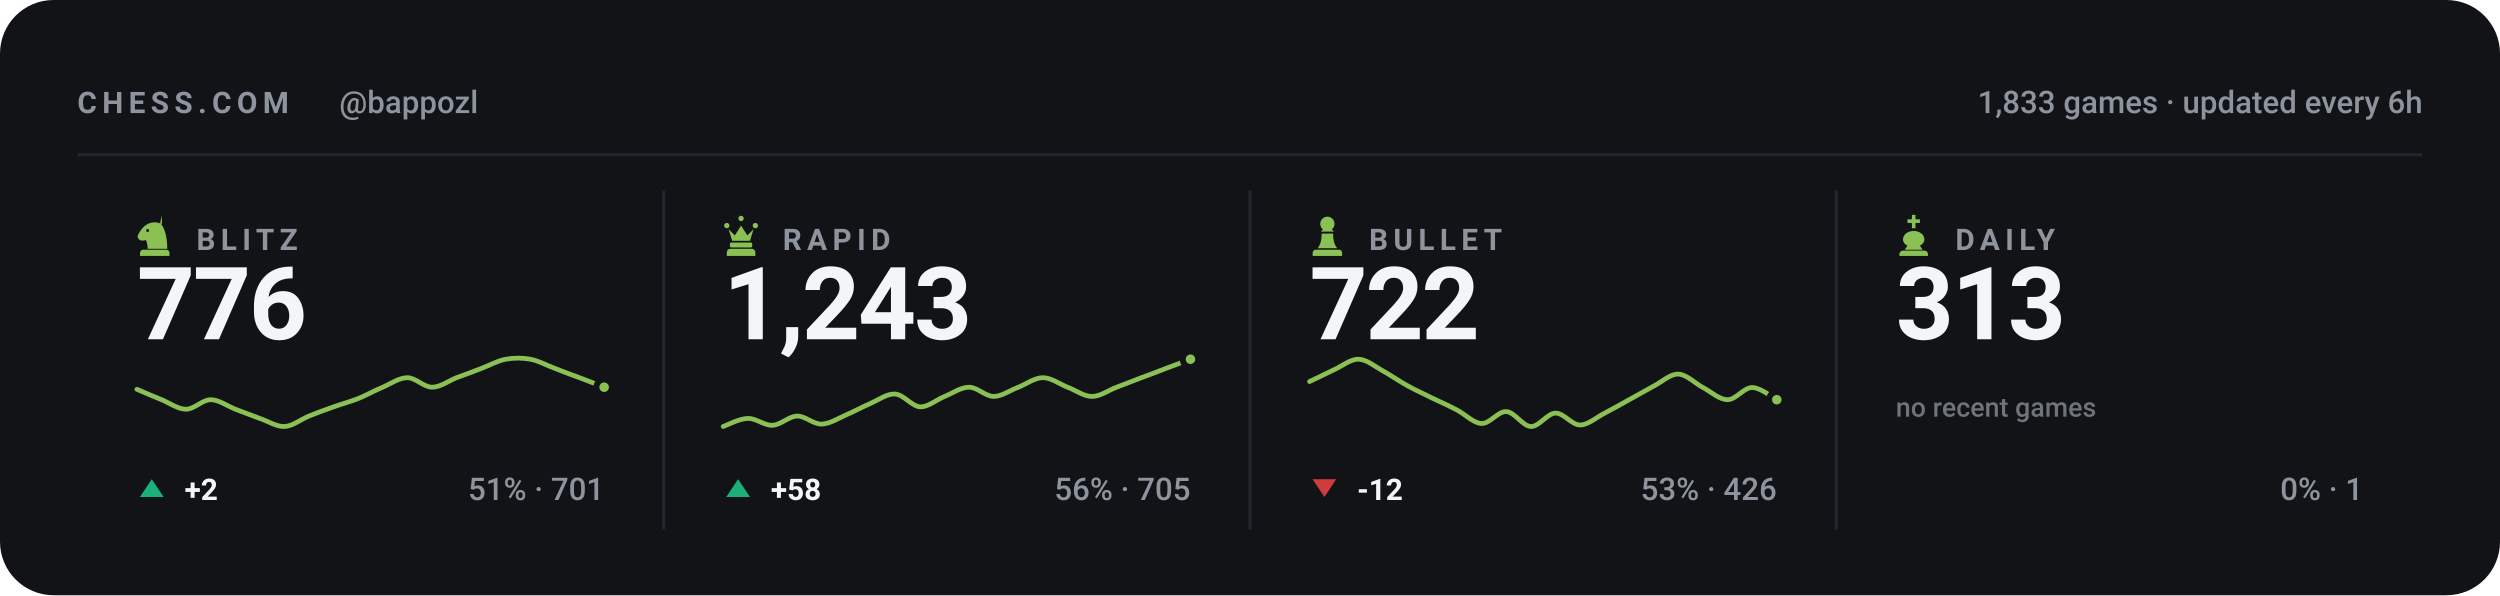
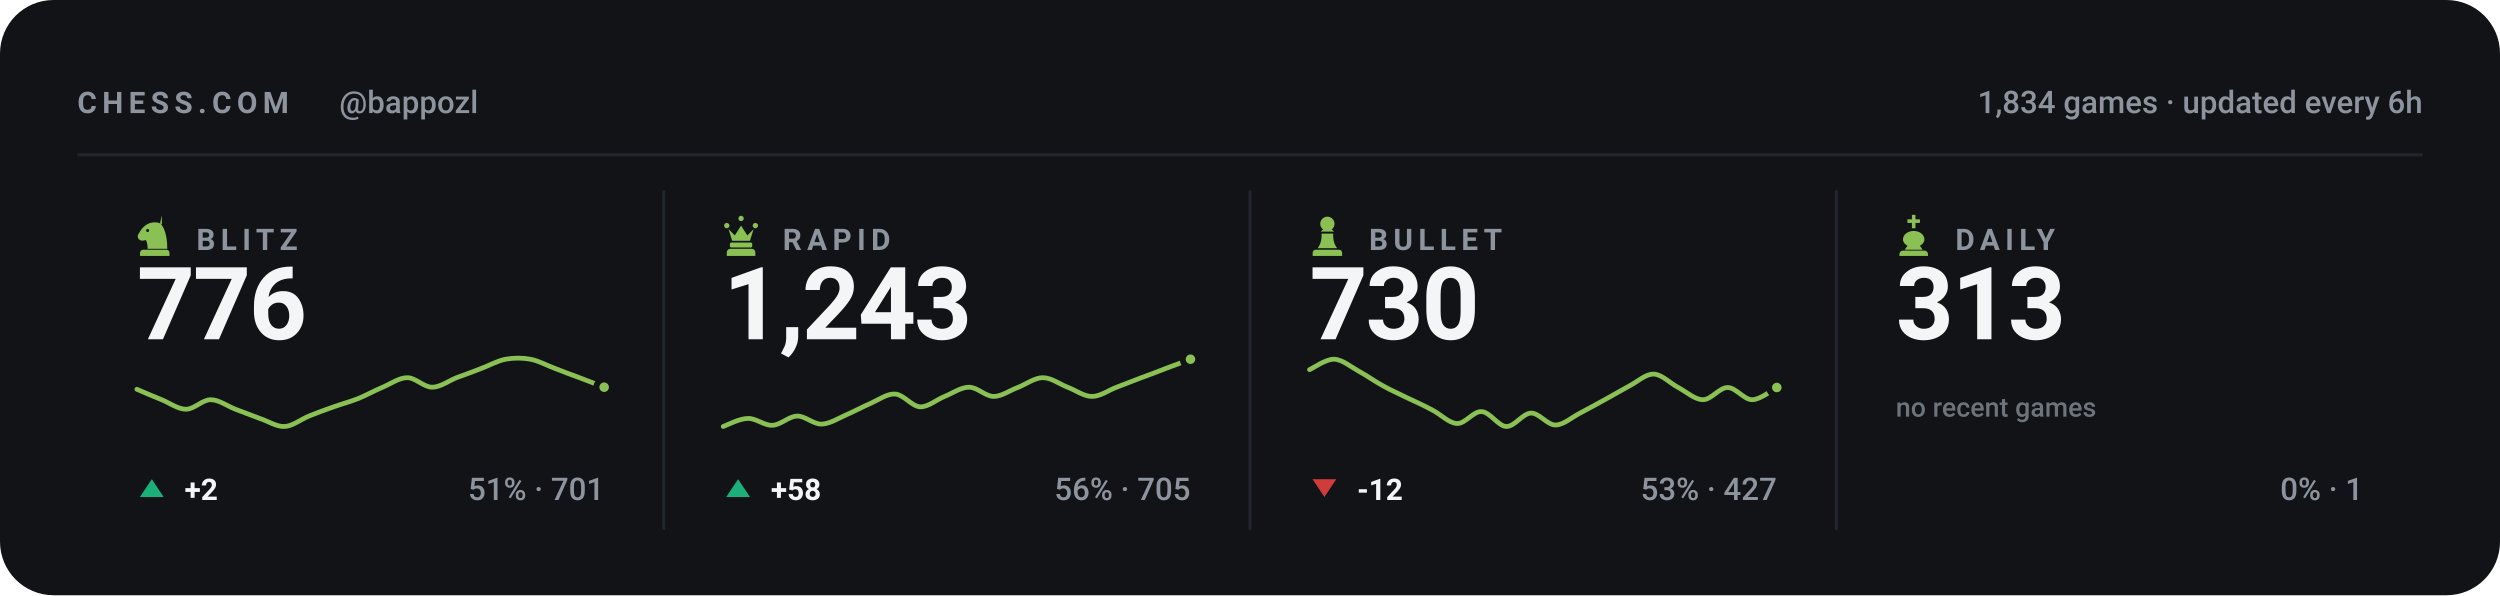
<svg xmlns="http://www.w3.org/2000/svg" viewBox="0 0 840 200" width="840" height="200" role="img" aria-label="Chess.com stats for bappozl across blitz, rapid, bullet and daily">
  <style>svg{font-family:-apple-system,BlinkMacSystemFont,'Segoe UI',Roboto,'Helvetica Neue',Arial,sans-serif}text{fill:#f4f5f7;white-space:pre}.bg{fill:#111317}.acc{fill:#8ac054}.win{fill:#1baf7a}.draw{fill:#8b8f96}.loss{fill:#d03b3b}.lbl{font-size:10px;font-weight:600;letter-spacing:.18em;fill:#8d949d}.cap{font-size:10.5px;font-weight:500;fill:#8d949d}.num{font-family:-apple-system,BlinkMacSystemFont,'Segoe UI',Roboto,'Helvetica Neue',Arial,sans-serif;font-weight:700;letter-spacing:-.02em}.tick{font-size:9px;font-weight:500;fill:#8d949d;opacity:.75}.dl{font-size:10px;font-weight:600}.rule{stroke:#22262d;stroke-width:1;fill:none}.grid{stroke:#22262d;stroke-width:1;fill:none;opacity:.7}.ln{fill:none;stroke:#8ac054;stroke-width:2;stroke-linecap:round;stroke-linejoin:round}.ring{stroke:#111317;stroke-width:2}.hollow{fill:none;stroke-width:1.5}.sq{fill:#f4f5f7;opacity:.035}</style>
  <rect class="bg" width="840" height="200" rx="18" />
  <text class="lbl" x="26" y="38">CHESS.COM</text>
  <text class="cap" x="114" y="38">@bappozl</text>
-   <text class="cap" x="814" y="38" text-anchor="end">1,833 games · updated every 6h</text>
+   <text class="cap" x="814" y="38" text-anchor="end">1,834 games · updated every 6h</text>
  <line class="rule" x1="26" y1="52" x2="814" y2="52" />
  <g class="acc" transform="translate(44.5,71.6) scale(0.15)">
    <path fill-rule="evenodd" d="M66 5l-4 17c9 10 16 27 16 58H34c0-8-1-14-4-20-6 3-13 2-16-2-3-3-3-8 0-12 3-5 6-10 10-14 6-6 13-10 21-11 7-1 14 0 21 4zM37.4 39a3.4 3.4 0 1 0-6.8 0 3.4 3.4 0 1 0 6.8 0zM24 82h52c3.9 0 7 3.1 7 7v7H17v-7c0-3.9 3.1-7 7-7z" />
  </g>
  <text class="lbl" x="66" y="84">BLITZ</text>
  <text class="num" x="46" y="114" style="font-size:34px">776</text>
  <path class="ln" style="stroke-width:1.6" d="M46.0 130.8C47.4 131.4 51.5 133.2 54.3 134.3C57.0 135.4 59.8 137.5 62.5 137.5C65.3 137.5 68.0 134.3 70.8 134.3C73.5 134.3 76.3 136.4 79.1 137.5C81.8 138.5 84.6 139.6 87.3 140.6C90.1 141.5 92.8 143.4 95.6 143.3C98.3 143.2 101.1 140.9 103.8 139.8C106.6 138.7 109.4 137.6 112.1 136.7C114.9 135.7 117.6 135.0 120.4 133.9C123.1 132.8 125.9 131.2 128.6 130.1C131.4 128.9 134.1 126.9 136.9 126.9C139.6 126.9 142.4 130.1 145.2 130.1C147.9 130.1 150.7 128.0 153.4 126.9C156.2 125.9 158.9 124.9 161.7 123.8C164.4 122.8 167.2 121.2 169.9 120.7C172.7 120.2 175.5 120.2 178.2 120.7C181.0 121.2 183.7 122.8 186.5 123.8C189.2 124.9 192.0 125.9 194.7 126.9C197.5 128.0 201.6 129.5 203.0 130.1" />
  <circle class="acc ring" cx="203.0" cy="130.1" r="2.6" />
  <path fill="#1baf7a" d="M51 161L55 167H47Z" />
  <text class="dl" x="62" y="168" fill="#1baf7a">+2</text>
  <text class="cap" x="203" y="168" text-anchor="end">51% · 701</text>
  <line class="rule" x1="223.0" y1="64" x2="223.0" y2="178" />
  <g class="acc" transform="translate(241.5,71.6) scale(0.15)">
    <path d="M18 22a6 6 0 1 1 0 12 6 6 0 0 1 0-12zm64 0a6 6 0 1 1 0 12 6 6 0 0 1 0-12zM50 6a6 6 0 1 1 0 12 6 6 0 0 1 0-12zM22 36l8 26h40l8-26-14 14-14-22-14 22zM28 66h44c1.6 0 3 1.3 3 3v5c0 1.6-1.4 3-3 3H28c-1.6 0-3-1.4-3-3v-5c0-1.7 1.4-3 3-3zM26 80h48c4.4 0 8 3.6 8 8v8H18v-8c0-4.4 3.6-8 8-8z" />
  </g>
  <text class="lbl" x="263" y="84">RAPID</text>
  <text class="num" x="243" y="114" style="font-size:34px">1,243</text>
  <path class="ln" style="stroke-width:1.6" d="M243.0 143.3C244.4 142.8 248.5 140.6 251.3 140.6C254.0 140.5 256.8 143.0 259.5 142.9C262.3 142.8 265.0 139.9 267.8 139.8C270.5 139.7 273.3 142.6 276.1 142.5C278.8 142.4 281.6 140.6 284.3 139.4C287.1 138.2 289.8 136.7 292.6 135.5C295.3 134.3 298.1 132.2 300.8 132.4C303.6 132.6 306.4 136.5 309.1 136.7C311.9 136.8 314.6 134.3 317.4 133.2C320.1 132.1 322.9 130.1 325.6 130.1C328.4 130.1 331.1 133.2 333.9 133.2C336.6 133.2 339.4 131.1 342.2 130.1C344.9 129.0 347.7 126.9 350.4 126.9C353.2 126.9 355.9 129.0 358.7 130.1C361.4 131.1 364.2 133.2 366.9 133.2C369.7 133.2 372.5 131.1 375.2 130.1C378.0 129.0 380.7 128.0 383.5 126.9C386.2 125.9 389.0 124.9 391.7 123.8C394.5 122.8 398.6 121.2 400.0 120.7" />
  <circle class="acc ring" cx="400.0" cy="120.7" r="2.6" />
  <path fill="#1baf7a" d="M248 161L252 167H244Z" />
  <text class="dl" x="259" y="168" fill="#1baf7a">+58</text>
  <text class="cap" x="400" y="168" text-anchor="end">56% · 705</text>
  <line class="rule" x1="420.0" y1="64" x2="420.0" y2="178" />
  <g class="acc" transform="translate(438.5,71.6) scale(0.15)">
    <path d="M50 8c-8.8 0-16 7.2-16 16 0 5.2 2.5 9.9 6.4 12.8-2.1 1.2-3.9 2.8-5.3 4.7h29.8c-1.4-1.9-3.2-3.5-5.3-4.7C63.5 33.9 66 29.2 66 24c0-8.8-7.2-16-16-16zM37 46c.6 13.6-2.4 24.5-9 32.7h44c-6.6-8.2-9.6-19.1-9-32.7H37zM24 82h52c3.9 0 7 3.1 7 7v7H17v-7c0-3.9 3.1-7 7-7z" />
  </g>
  <text class="lbl" x="460" y="84">BULLET</text>
-   <text class="num" x="440" y="114" style="font-size:34px">722</text>
-   <path class="ln" style="stroke-width:1.6" d="M440.0 128.2C441.4 127.6 445.5 125.5 448.3 124.2C451.0 123.0 453.8 120.6 456.5 120.7C459.3 120.8 462.0 123.2 464.8 124.7C467.5 126.2 470.3 128.2 473.1 129.7C475.8 131.2 478.6 132.4 481.3 133.8C484.1 135.1 486.8 136.3 489.6 137.8C492.3 139.2 495.1 142.2 497.8 142.3C500.6 142.4 503.4 138.1 506.1 138.3C508.9 138.4 511.6 143.2 514.4 143.3C517.1 143.4 519.9 138.9 522.6 138.8C525.4 138.7 528.1 142.8 530.9 142.8C533.6 142.8 536.4 140.2 539.2 138.8C541.9 137.4 544.7 135.8 547.4 134.3C550.2 132.8 552.9 131.2 555.7 129.7C558.4 128.3 561.2 125.6 563.9 125.7C566.7 125.8 569.5 128.8 572.2 130.2C575.0 131.7 577.7 134.3 580.5 134.3C583.2 134.3 586.0 130.2 588.7 130.2C591.5 130.2 595.6 133.6 597.0 134.3" />
-   <circle class="acc ring" cx="597.0" cy="134.3" r="2.6" />
+   <text class="num" x="440" y="114" style="font-size:34px">730</text>
+   <path class="ln" style="stroke-width:1.6" d="M440.0 124.2C441.4 123.6 445.5 120.6 448.3 120.7C451.0 120.8 453.8 123.2 456.5 124.7C459.3 126.2 462.0 128.2 464.8 129.7C467.5 131.2 470.3 132.4 473.1 133.8C475.8 135.1 478.6 136.3 481.3 137.8C484.1 139.2 486.8 142.2 489.6 142.3C492.3 142.4 495.1 138.1 497.8 138.3C500.6 138.4 503.4 143.2 506.1 143.3C508.9 143.4 511.6 138.9 514.4 138.8C517.1 138.7 519.9 142.8 522.6 142.8C525.4 142.8 528.1 140.2 530.9 138.8C533.6 137.4 536.4 135.8 539.2 134.3C541.9 132.8 544.7 131.2 547.4 129.7C550.2 128.3 552.9 125.6 555.7 125.7C558.4 125.8 561.2 128.8 563.9 130.2C566.7 131.7 569.5 134.3 572.2 134.3C575.0 134.3 577.7 130.2 580.5 130.2C583.2 130.2 586.0 134.3 588.7 134.3C591.5 134.3 595.6 130.9 597.0 130.2" />
+   <circle class="acc ring" cx="597.0" cy="130.2" r="2.6" />
  <path fill="#d03b3b" d="M445 167L449 161H441Z" />
  <text class="dl" x="456" y="168" fill="#d03b3b">-12</text>
-   <text class="cap" x="597" y="168" text-anchor="end">53% · 426</text>
+   <text class="cap" x="597" y="168" text-anchor="end">53% · 427</text>
  <line class="rule" x1="617.0" y1="64" x2="617.0" y2="178" />
  <g class="acc" transform="translate(635.5,71.6) scale(0.15)">
    <path d="M46 4h8v10h10v8H54v12h-8V22H36v-8h10V4zM50 40c-13 0-24 8-24 19 0 6 4 11 10 14l-6 9h40l-6-9c6-3 10-8 10-14 0-11-11-19-24-19zM26 84h48c4.4 0 8 3.6 8 8v4H18v-4c0-4.4 3.6-8 8-8z" />
  </g>
  <text class="lbl" x="657" y="84">DAILY</text>
  <text class="num" x="637" y="114" style="font-size:34px">313</text>
  <text class="tick" x="637" y="140">no recent games</text>
  <text class="cap" x="794" y="168" text-anchor="end">0% · 1</text>
</svg>
